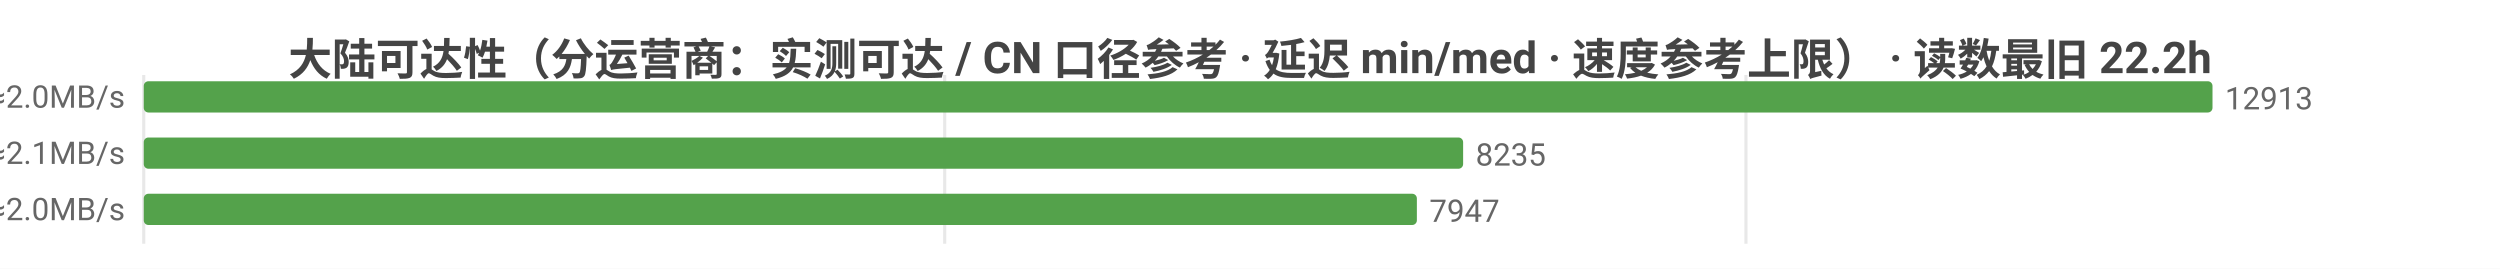
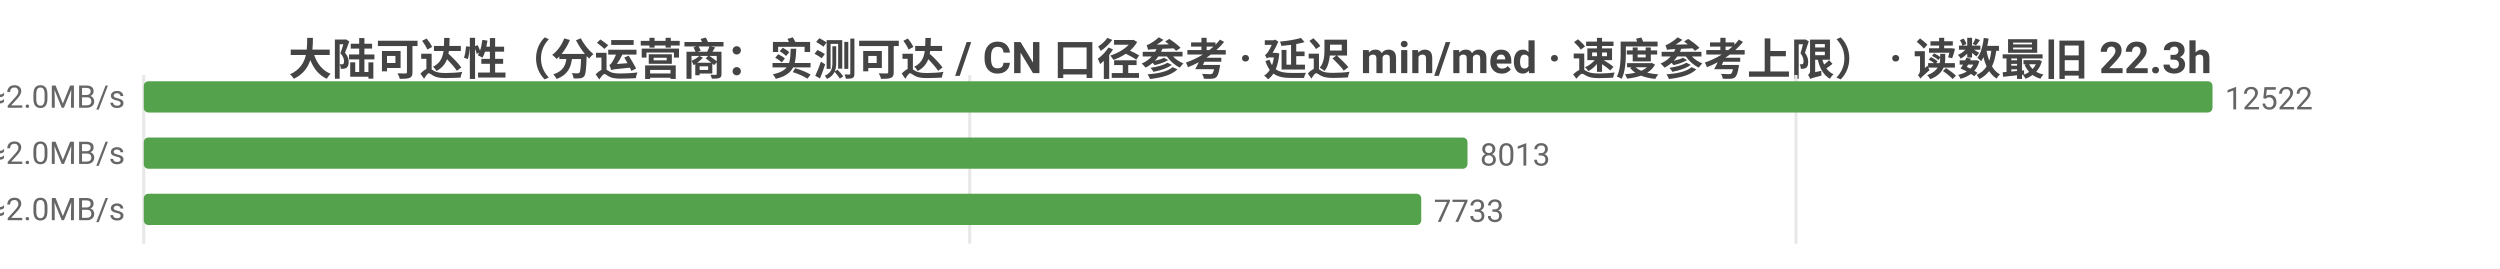
<svg xmlns="http://www.w3.org/2000/svg" width="800" height="86" viewBox="0 0 800 86">
  <rect width="800" height="86" fill="#ffffff" />
  <style>text{font-family:system-ui,-apple-system,'Segoe UI',Roboto,'PingFang SC','Microsoft YaHei','Noto Sans CJK SC',sans-serif}.g{stroke:#e8e8e8;stroke-width:1}.a{stroke:#999;stroke-width:1}.t{font-size:10px;fill:#666}.m{font-size:10px;text-anchor:middle;fill:#666}.e{font-size:10px;text-anchor:end;fill:#666}.l{font-size:11px;fill:#333}.tt{font-size:14px;font-weight:600;text-anchor:middle;fill:#444}.em{font-size:13px;text-anchor:middle;fill:#999}</style>
-   <text class="tt" x="400.0" y="24">大陆可达性（分运营商：实测可达 / CN 口径参考 · 延迟 min/med · 速度参考上限） · 读数最旧 22.2h</text>
+   <text class="tt" x="400.0" y="24">大陆可达性（分运营商：实测可达 / CN 口径参考 · 延迟 min/med · 速度参考上限） · 读数最旧 22.3h</text>
  <line class="g" x1="46" y1="24" x2="46" y2="78" />
-   <line class="g" x1="302.3" y1="24" x2="302.3" y2="78" />
-   <line class="g" x1="558.7" y1="24" x2="558.7" y2="78" />
-   <text class="e" x="40" y="35">中国电信  实测可达 12913/12913 · CN口径 15789  min18/med234ms  ≈2.0MB/s</text>
+   <line class="g" x1="310.3" y1="24" x2="310.3" y2="78" />
+   <line class="g" x1="574.7" y1="24" x2="574.7" y2="78" />
+   <text class="e" x="40" y="35">中国电信  实测可达 12522/12522 · CN口径 15507  min26/med235ms  ≈2.0MB/s</text>
  <rect x="46" y="26" width="662" height="10" fill="#54a24b" rx="1.5" />
-   <text class="t" x="712" y="35">12913</text>
-   <text class="e" x="40" y="53">中国联通  实测可达 8235/8235 · CN口径 15789  min13/med234ms  ≈2.1MB/s</text>
-   <rect x="46" y="44" width="422.2" height="10" fill="#54a24b" rx="1.5" />
-   <text class="t" x="472.2" y="53">8235</text>
-   <text class="e" x="40" y="71">中国移动  实测可达 7947/7947 · CN口径 15789  min36/med242ms  ≈2.0MB/s</text>
-   <rect x="46" y="62" width="407.4" height="10" fill="#54a24b" rx="1.5" />
-   <text class="t" x="457.4" y="71">7947</text>
+   <text class="t" x="712" y="35">12522</text>
+   <text class="e" x="40" y="53">中国联通  实测可达 8013/8013 · CN口径 15507  min13/med235ms  ≈2.0MB/s</text>
+   <rect x="46" y="44" width="423.6" height="10" fill="#54a24b" rx="1.5" />
+   <text class="t" x="473.6" y="53">8013</text>
+   <text class="e" x="40" y="71">中国移动  实测可达 7733/7733 · CN口径 15507  min38/med243ms  ≈2.0MB/s</text>
+   <rect x="46" y="62" width="408.8" height="10" fill="#54a24b" rx="1.5" />
+   <text class="t" x="458.8" y="71">7733</text>
</svg>
